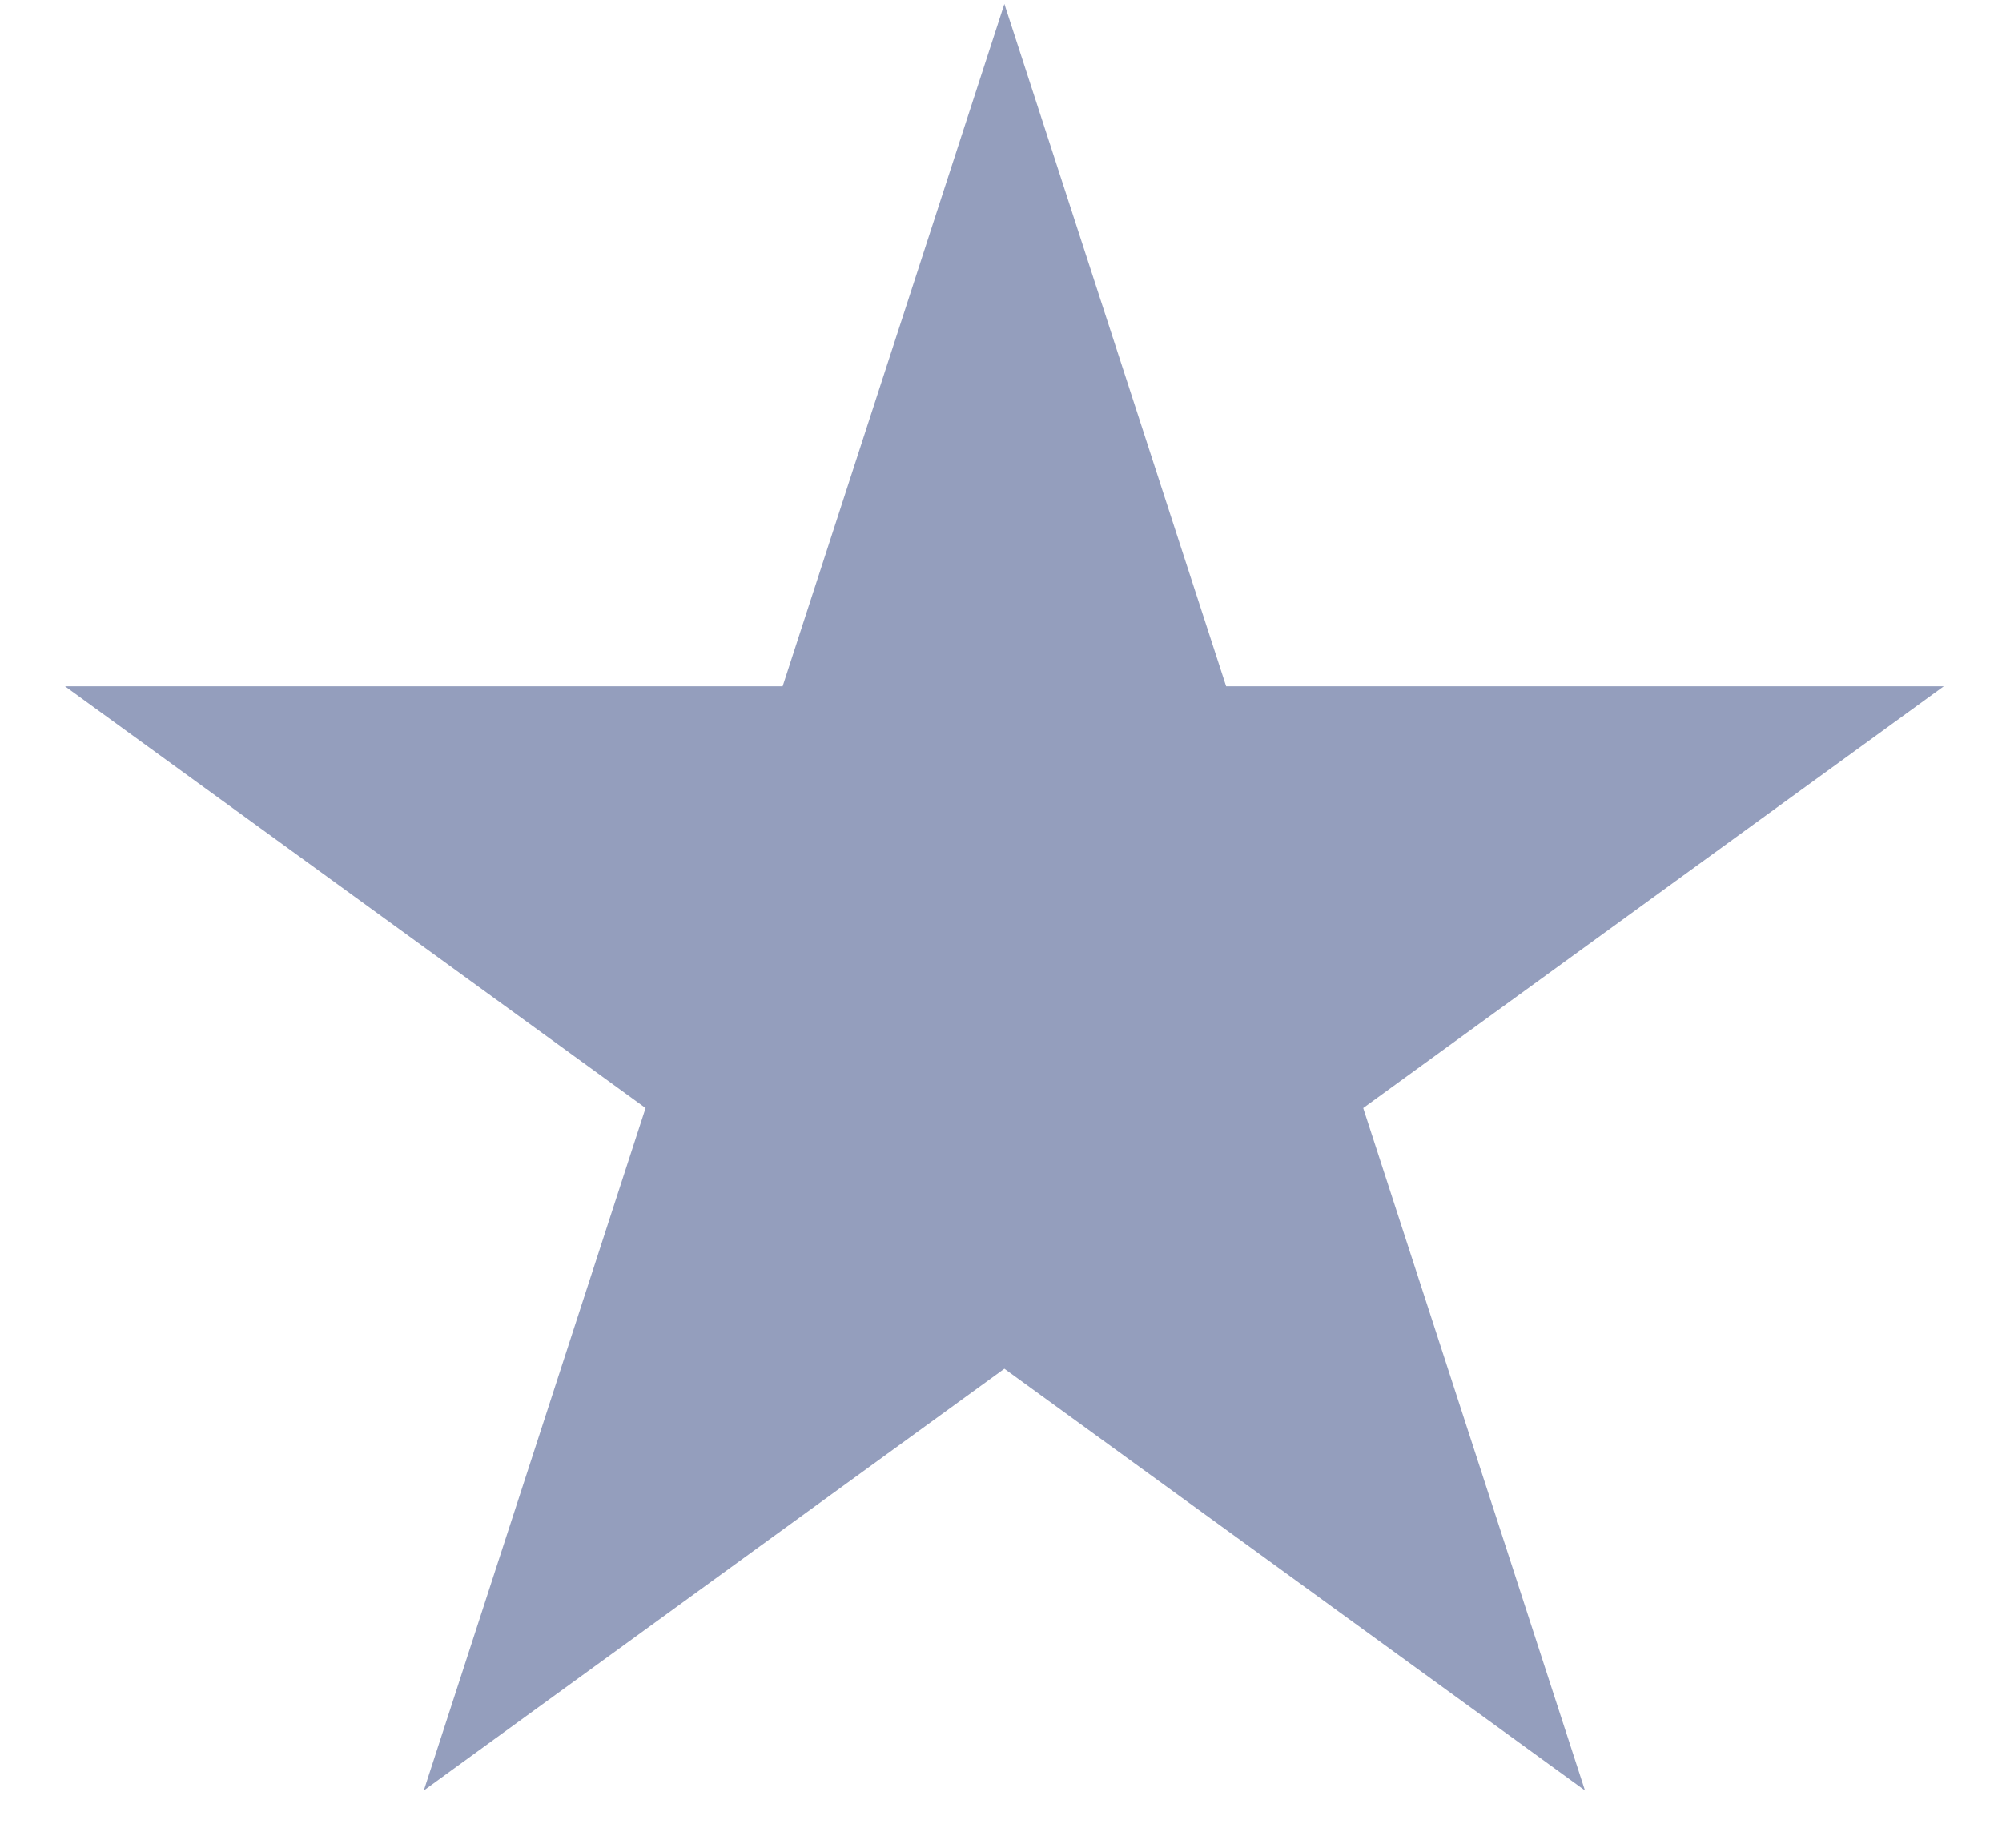
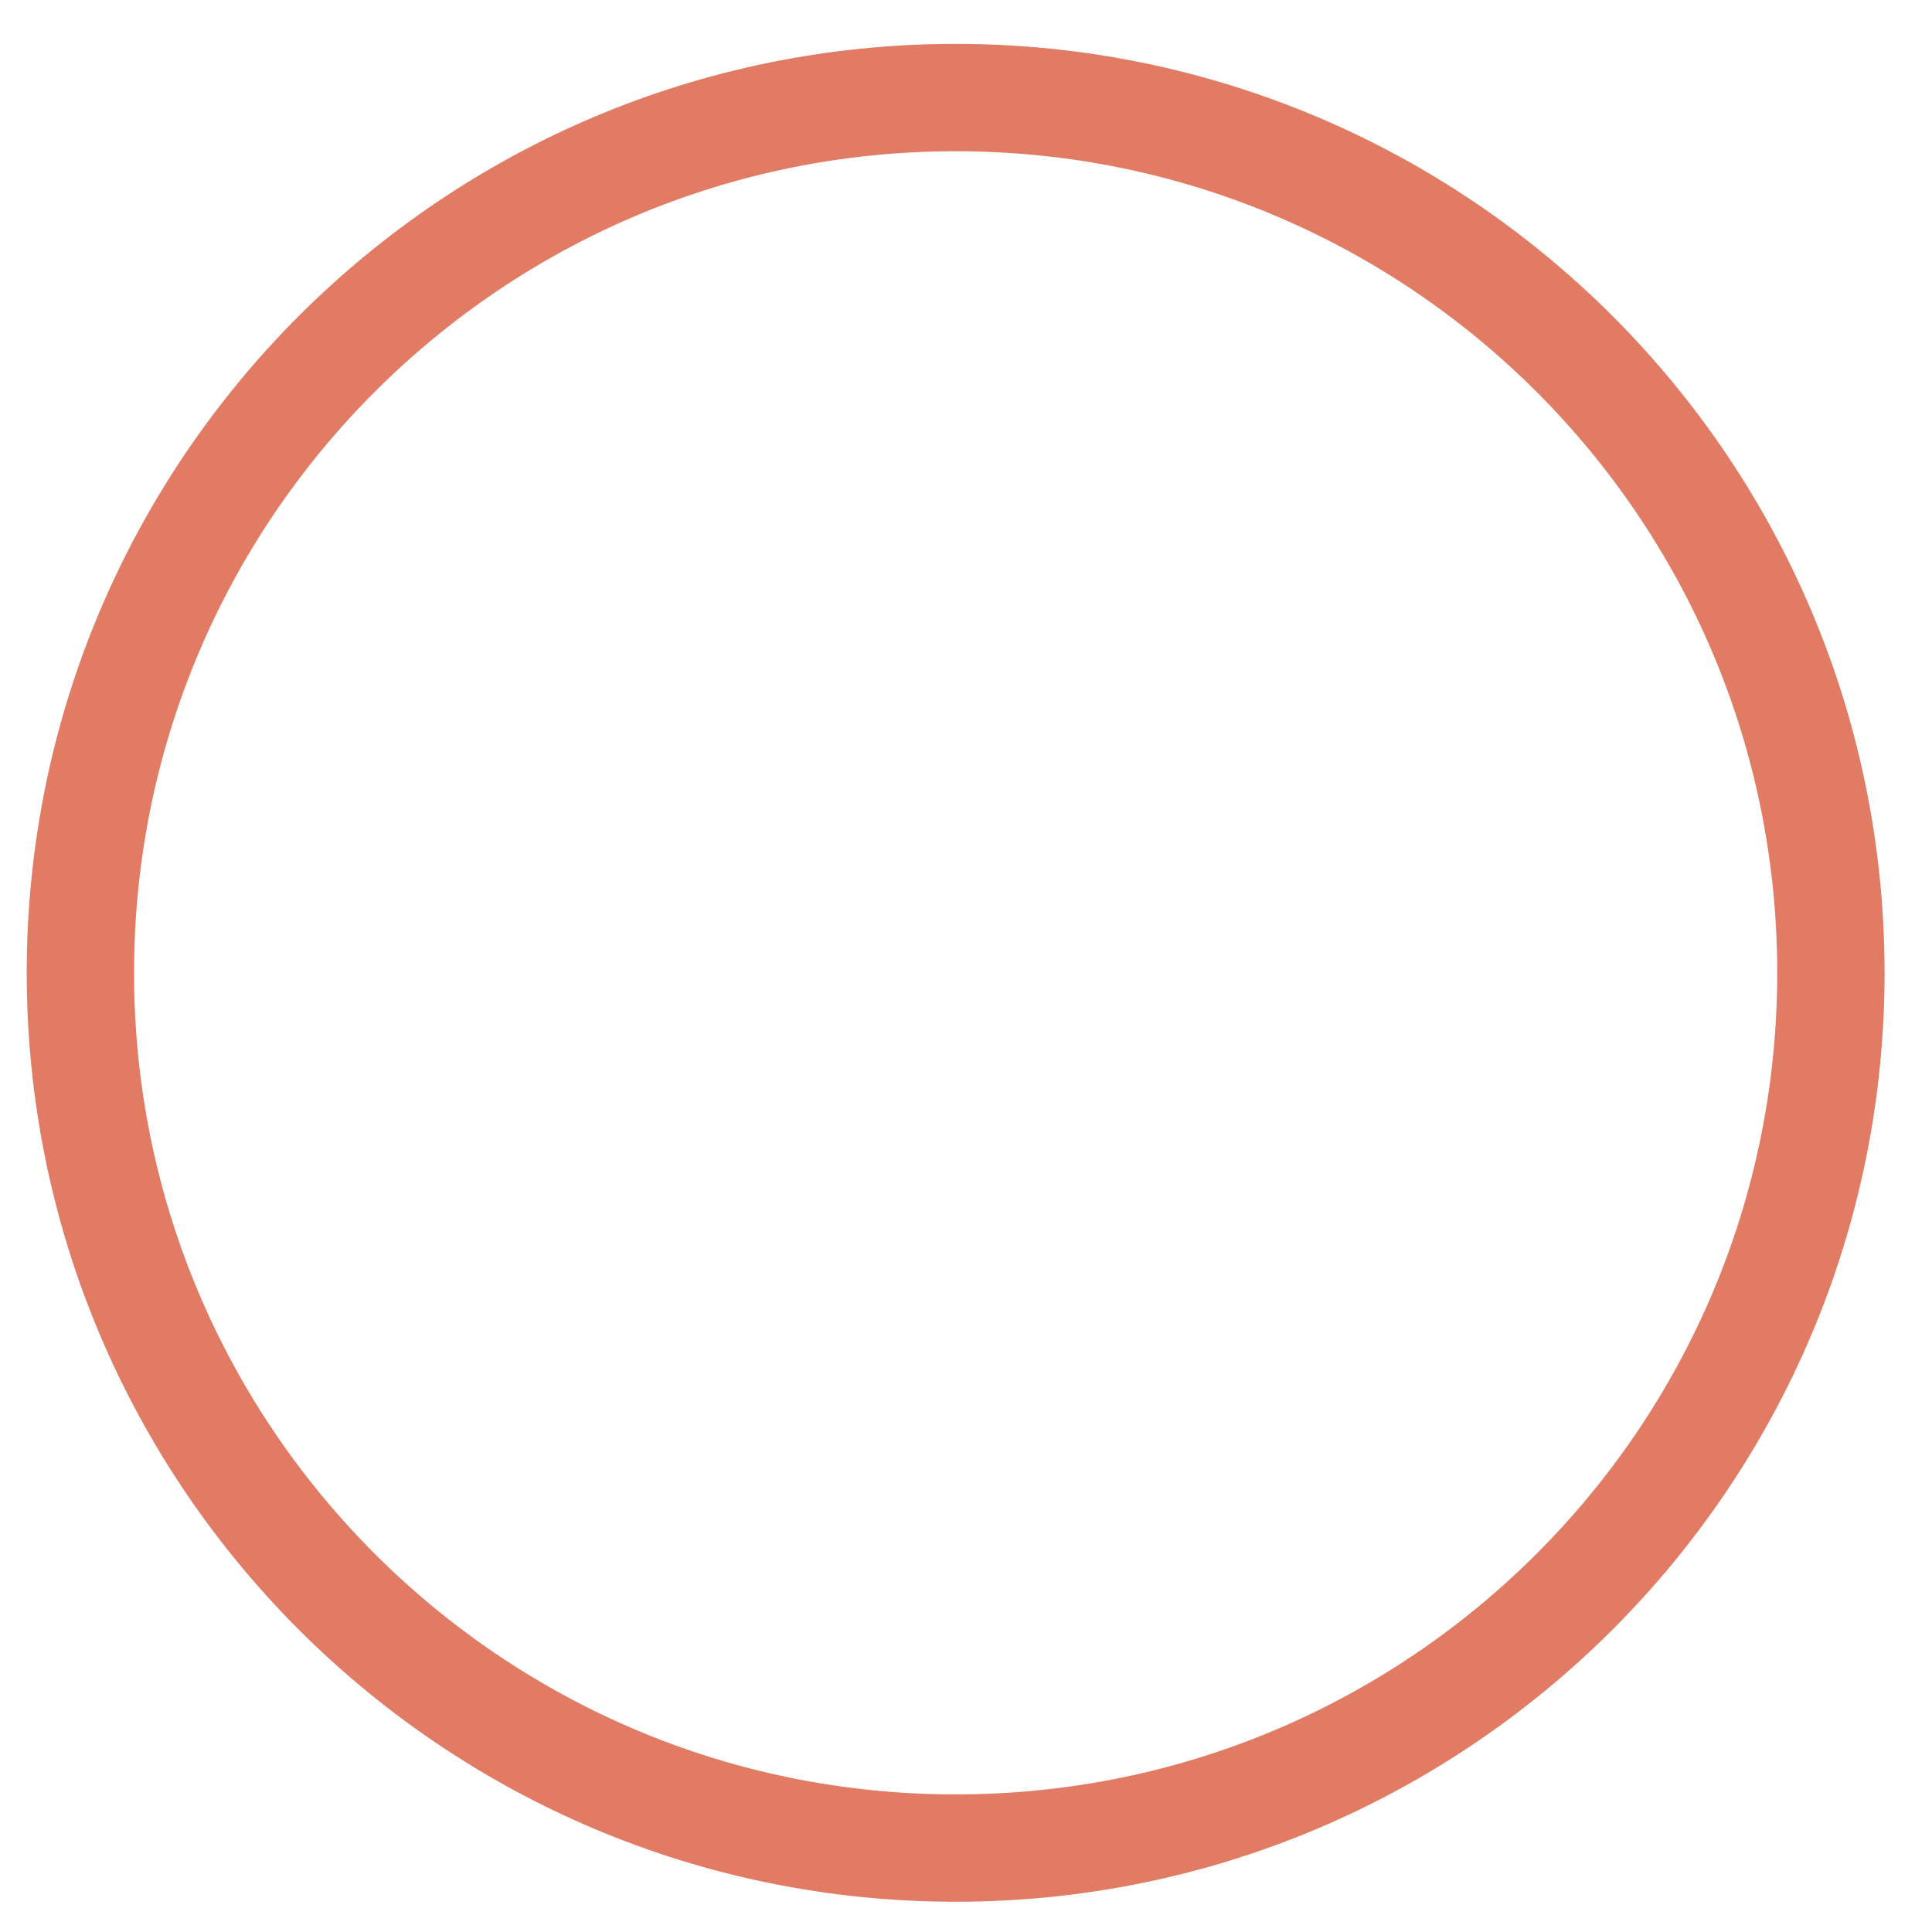
- <svg xmlns="http://www.w3.org/2000/svg" width="26" height="24" viewBox="0 0 26 24" fill="none">
-   <path d="M13.044 0.051L15.924 8.914H25.244L17.704 14.392L20.584 23.256L13.044 17.778L5.504 23.256L8.384 14.392L0.844 8.914H10.164L13.044 0.051Z" fill="#949EBD" />
+ <svg xmlns="http://www.w3.org/2000/svg" width="36" height="36" viewBox="0 0 36 36" fill="none">
+   <circle cx="17.807" cy="18.127" r="16.309" stroke="#E17B63" stroke-width="2" />
</svg>
